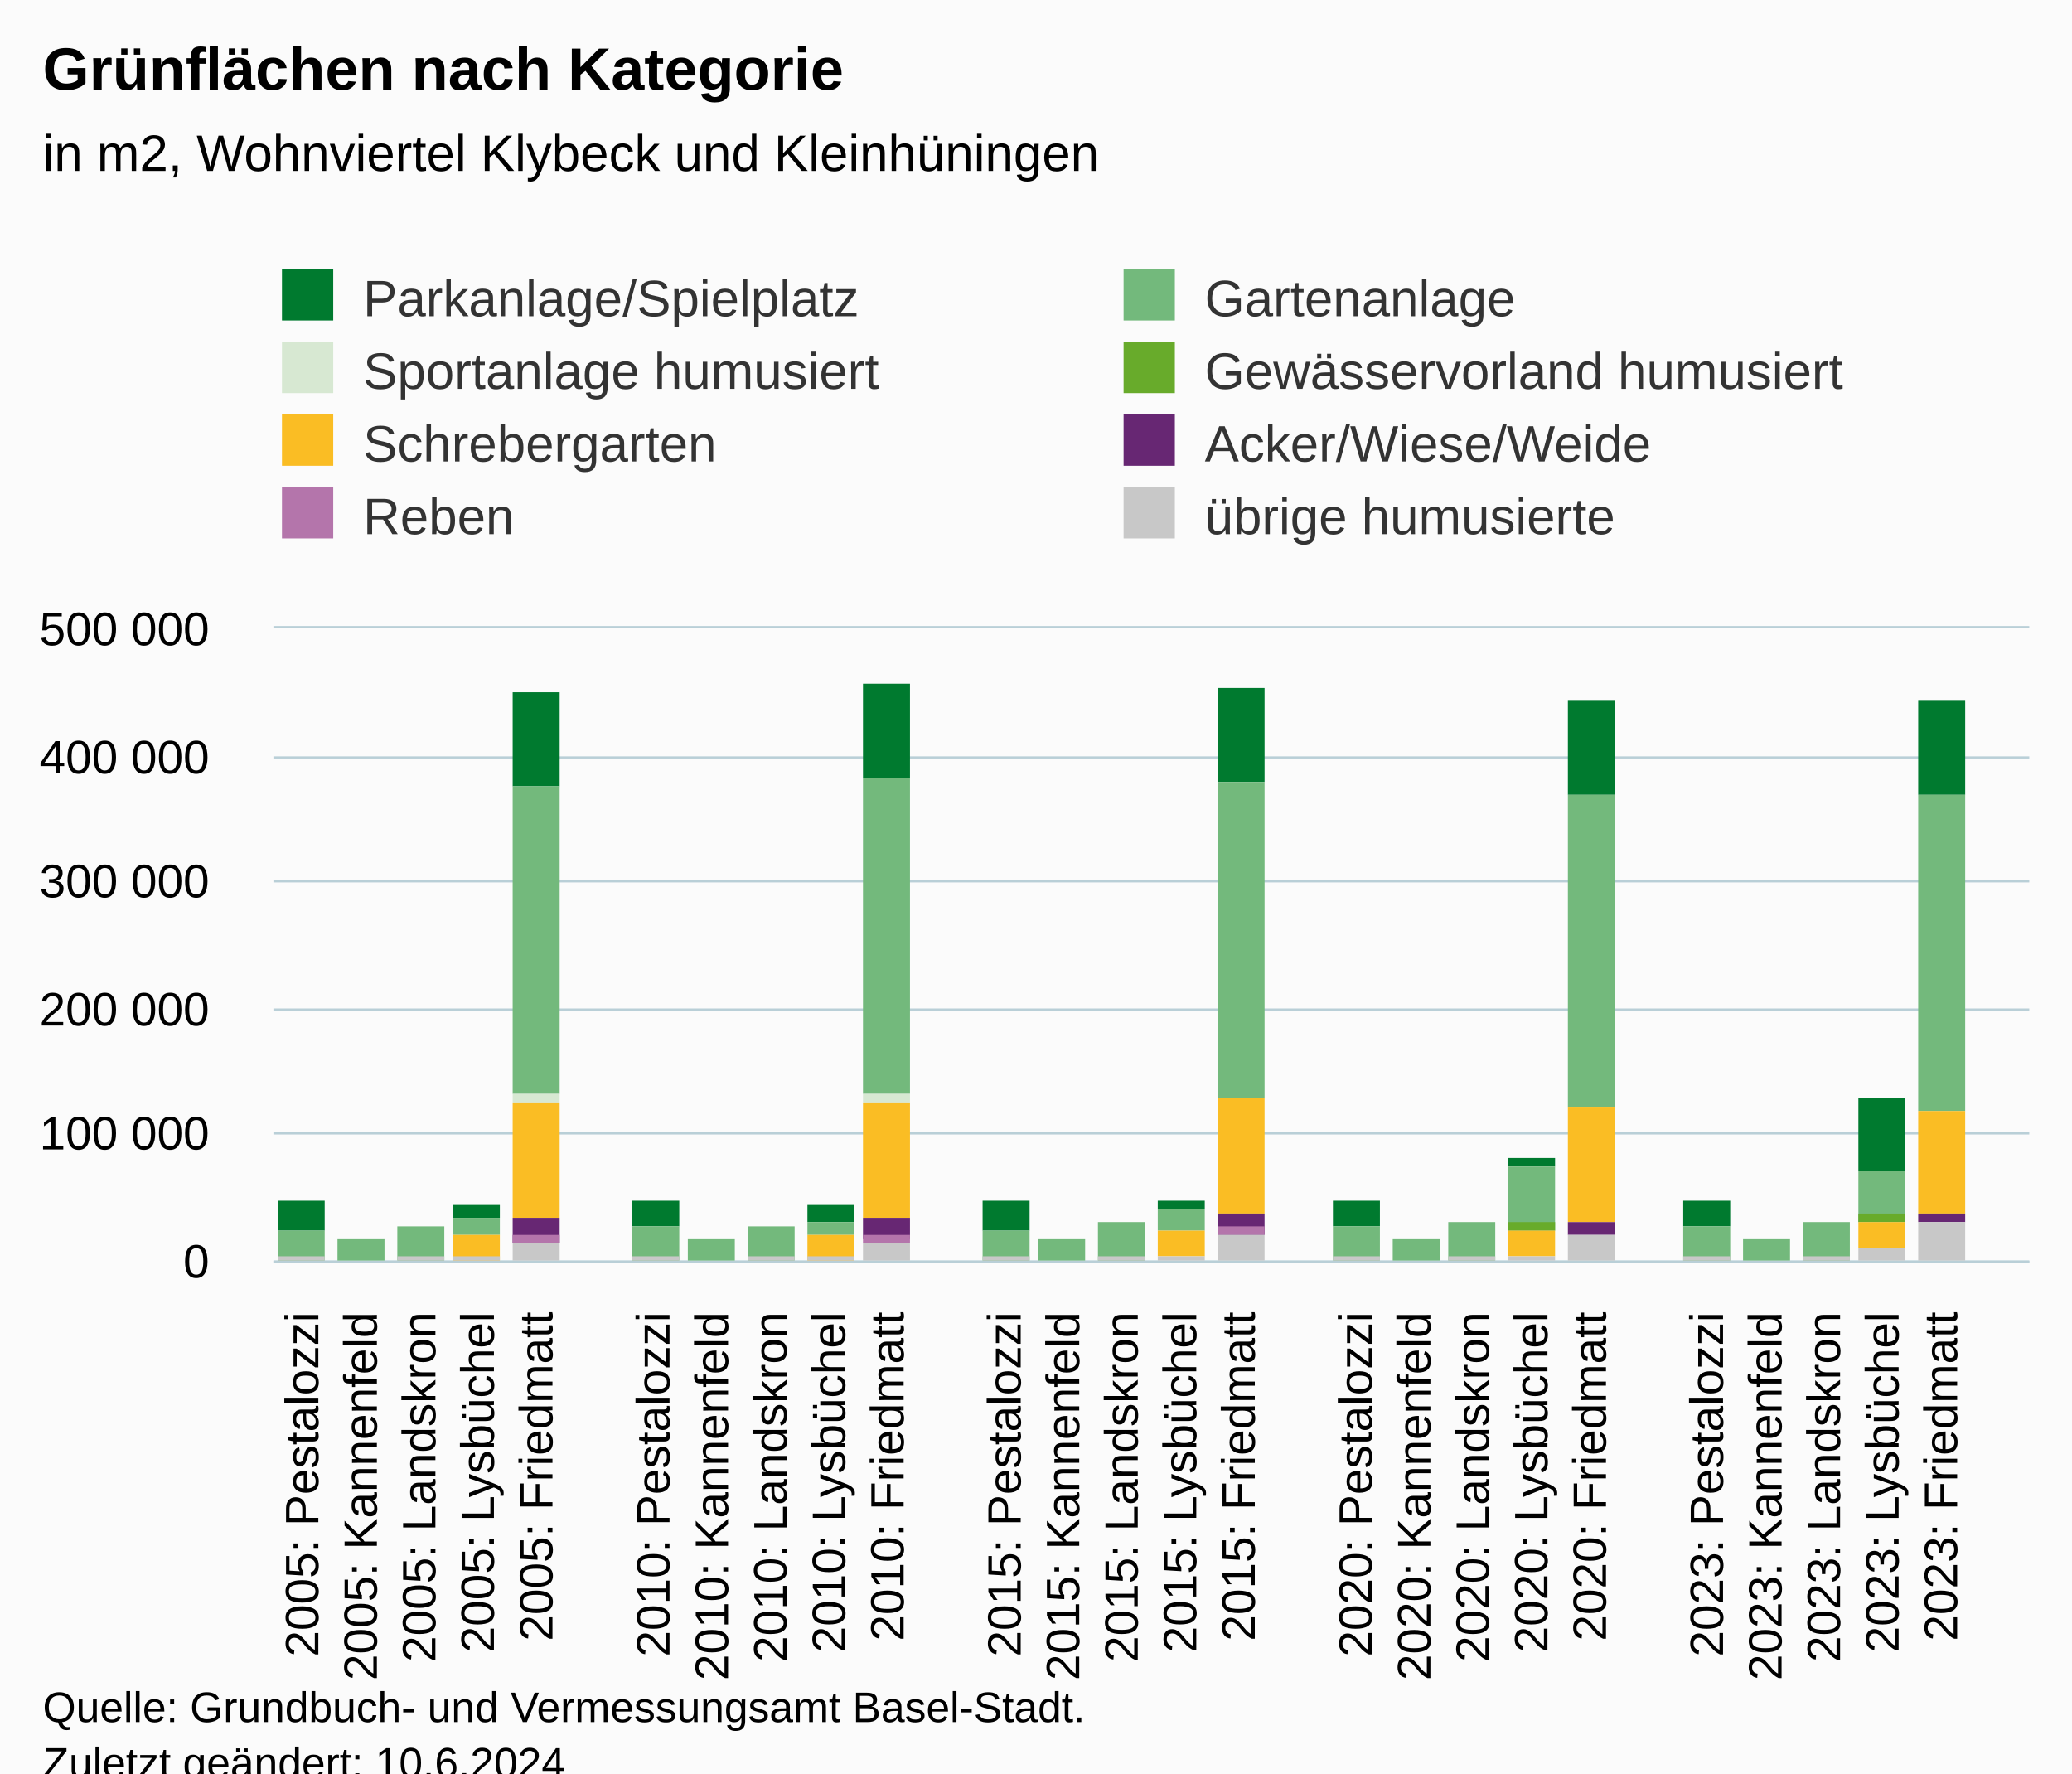
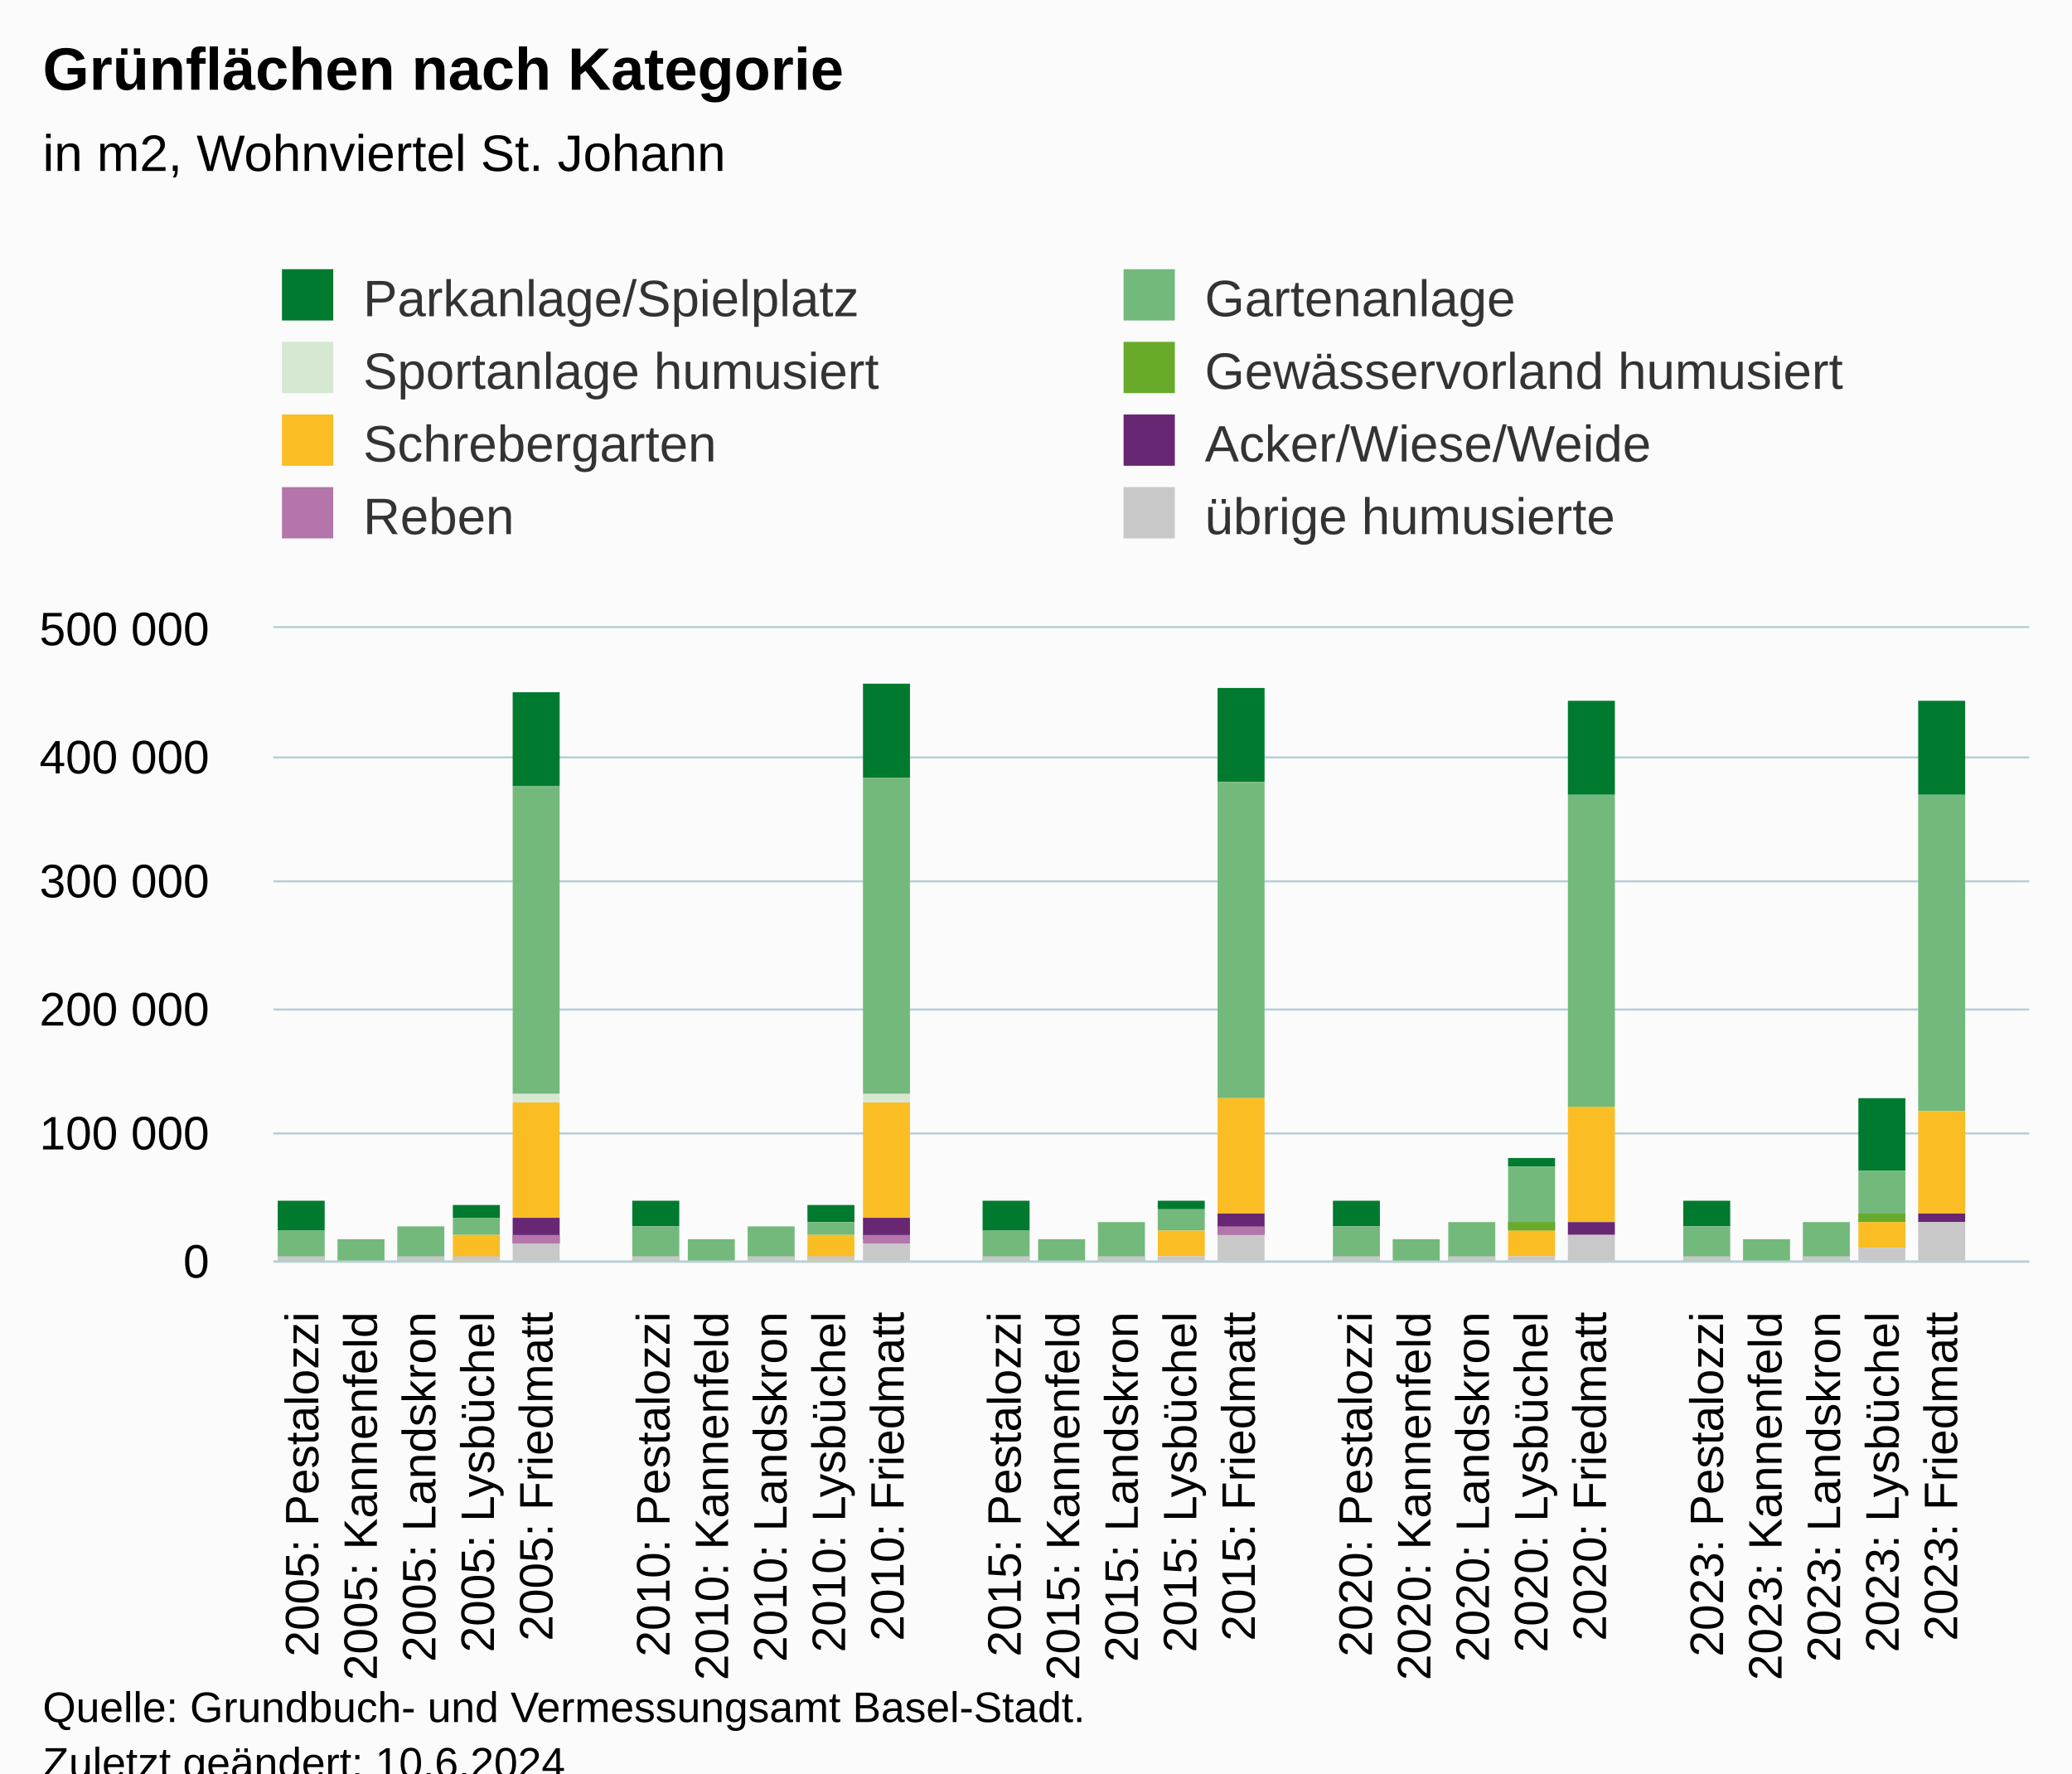
<svg xmlns="http://www.w3.org/2000/svg" version="1.1" class="highcharts-root" style="font-family:Arial;font-size:12px;" viewBox="0 0 485 415">
  <defs>
-     <clipPath id="highcharts-r3wc42g-247-">
+     <clipPath id="highcharts-mb7h3kh-247-">
      <rect x="0" y="0" width="411" height="148" fill="none" />
    </clipPath>
-     <clipPath id="highcharts-r3wc42g-278-">
+     <clipPath id="highcharts-mb7h3kh-278-">
      <rect x="0" y="0" width="411" height="148" fill="none" />
    </clipPath>
-     <clipPath id="highcharts-r3wc42g-489-">
+     <clipPath id="highcharts-mb7h3kh-489-">
      <rect x="64" y="147" width="411" height="148" fill="none" />
    </clipPath>
  </defs>
  <rect fill="#fbfbfb" class="highcharts-background" x="0" y="0" width="485" height="428" rx="0" ry="0" />
  <rect fill="none" class="highcharts-plot-background" x="64" y="147" width="411" height="148" />
  <g class="highcharts-pane-group" data-z-index="0" />
  <g class="highcharts-grid highcharts-xaxis-grid" data-z-index="1">
    <path fill="none" data-z-index="1" class="highcharts-grid-line" d="M 77.5 147 L 77.5 295" opacity="1" />
    <path fill="none" data-z-index="1" class="highcharts-grid-line" d="M 90.5 147 L 90.5 295" opacity="1" />
    <path fill="none" data-z-index="1" class="highcharts-grid-line" d="M 104.5 147 L 104.5 295" opacity="1" />
    <path fill="none" data-z-index="1" class="highcharts-grid-line" d="M 118.5 147 L 118.5 295" opacity="1" />
    <path fill="none" data-z-index="1" class="highcharts-grid-line" d="M 132.5 147 L 132.5 295" opacity="1" />
    <path fill="none" data-z-index="1" class="highcharts-grid-line" d="M 145.5 147 L 145.5 295" opacity="1" />
    <path fill="none" data-z-index="1" class="highcharts-grid-line" d="M 159.5 147 L 159.5 295" opacity="1" />
    <path fill="none" data-z-index="1" class="highcharts-grid-line" d="M 173.5 147 L 173.5 295" opacity="1" />
    <path fill="none" data-z-index="1" class="highcharts-grid-line" d="M 186.5 147 L 186.5 295" opacity="1" />
    <path fill="none" data-z-index="1" class="highcharts-grid-line" d="M 200.5 147 L 200.5 295" opacity="1" />
    <path fill="none" data-z-index="1" class="highcharts-grid-line" d="M 214.5 147 L 214.5 295" opacity="1" />
    <path fill="none" data-z-index="1" class="highcharts-grid-line" d="M 227.5 147 L 227.5 295" opacity="1" />
    <path fill="none" data-z-index="1" class="highcharts-grid-line" d="M 241.5 147 L 241.5 295" opacity="1" />
    <path fill="none" data-z-index="1" class="highcharts-grid-line" d="M 255.5 147 L 255.5 295" opacity="1" />
    <path fill="none" data-z-index="1" class="highcharts-grid-line" d="M 269.5 147 L 269.5 295" opacity="1" />
    <path fill="none" data-z-index="1" class="highcharts-grid-line" d="M 282.5 147 L 282.5 295" opacity="1" />
    <path fill="none" data-z-index="1" class="highcharts-grid-line" d="M 296.5 147 L 296.5 295" opacity="1" />
    <path fill="none" data-z-index="1" class="highcharts-grid-line" d="M 310.5 147 L 310.5 295" opacity="1" />
    <path fill="none" data-z-index="1" class="highcharts-grid-line" d="M 323.5 147 L 323.5 295" opacity="1" />
    <path fill="none" data-z-index="1" class="highcharts-grid-line" d="M 337.5 147 L 337.5 295" opacity="1" />
    <path fill="none" data-z-index="1" class="highcharts-grid-line" d="M 351.5 147 L 351.5 295" opacity="1" />
    <path fill="none" data-z-index="1" class="highcharts-grid-line" d="M 364.5 147 L 364.5 295" opacity="1" />
    <path fill="none" data-z-index="1" class="highcharts-grid-line" d="M 378.5 147 L 378.5 295" opacity="1" />
    <path fill="none" data-z-index="1" class="highcharts-grid-line" d="M 392.5 147 L 392.5 295" opacity="1" />
    <path fill="none" data-z-index="1" class="highcharts-grid-line" d="M 406.5 147 L 406.5 295" opacity="1" />
    <path fill="none" data-z-index="1" class="highcharts-grid-line" d="M 419.5 147 L 419.5 295" opacity="1" />
    <path fill="none" data-z-index="1" class="highcharts-grid-line" d="M 433.5 147 L 433.5 295" opacity="1" />
    <path fill="none" data-z-index="1" class="highcharts-grid-line" d="M 447.5 147 L 447.5 295" opacity="1" />
    <path fill="none" data-z-index="1" class="highcharts-grid-line" d="M 460.5 147 L 460.5 295" opacity="1" />
    <path fill="none" data-z-index="1" class="highcharts-grid-line" d="M 474.5 147 L 474.5 295" opacity="1" />
    <path fill="none" data-z-index="1" class="highcharts-grid-line" d="M 63.5 147 L 63.5 295" opacity="1" />
  </g>
  <g class="highcharts-grid highcharts-yaxis-grid" data-z-index="1">
    <path fill="none" stroke="#B9CFD7" stroke-width="0.5" data-z-index="1" class="highcharts-grid-line" d="M 64 295.25 L 475 295.25" opacity="1" />
    <path fill="none" stroke="#B9CFD7" stroke-width="0.5" data-z-index="1" class="highcharts-grid-line" d="M 64 265.25 L 475 265.25" opacity="1" />
    <path fill="none" stroke="#B9CFD7" stroke-width="0.5" data-z-index="1" class="highcharts-grid-line" d="M 64 236.25 L 475 236.25" opacity="1" />
    <path fill="none" stroke="#B9CFD7" stroke-width="0.5" data-z-index="1" class="highcharts-grid-line" d="M 64 206.25 L 475 206.25" opacity="1" />
    <path fill="none" stroke="#B9CFD7" stroke-width="0.5" data-z-index="1" class="highcharts-grid-line" d="M 64 177.25 L 475 177.25" opacity="1" />
    <path fill="none" stroke="#B9CFD7" stroke-width="0.5" data-z-index="1" class="highcharts-grid-line" d="M 64 146.75 L 475 146.75" opacity="1" />
  </g>
  <rect fill="none" class="highcharts-plot-border" data-z-index="1" x="64" y="147" width="411" height="148" />
  <g class="highcharts-axis highcharts-xaxis" data-z-index="2">
    <path fill="none" class="highcharts-axis-line" stroke="#B9CFD7" stroke-width="0.5" data-z-index="7" d="M 64 295.25 L 475 295.25" />
  </g>
  <g class="highcharts-axis highcharts-yaxis" data-z-index="2">
    <path fill="none" class="highcharts-axis-line" data-z-index="7" d="M 64 147 L 64 295" />
  </g>
  <g class="highcharts-series-group" data-z-index="3">
-     <g class="highcharts-series highcharts-series-0 highcharts-column-series" data-z-index="0.1" opacity="1" transform="translate(64,147) scale(1 1)" clip-path="url(#highcharts-r3wc42g-278-)">
+     <g class="highcharts-series highcharts-series-0 highcharts-column-series" data-z-index="0.1" opacity="1" transform="translate(64,147) scale(1 1)" clip-path="url(#highcharts-mb7h3kh-278-)">
      <rect x="1" y="134" width="11" height="7" fill="#007A2F" opacity="1" class="highcharts-point" />
      <rect x="42" y="135" width="11" height="3" fill="#007A2F" opacity="1" class="highcharts-point" />
      <rect x="56" y="15" width="11" height="22" fill="#007A2F" opacity="1" class="highcharts-point" />
      <rect x="84" y="134" width="11" height="6" fill="#007A2F" opacity="1" class="highcharts-point" />
      <rect x="125" y="135" width="11" height="4" fill="#007A2F" opacity="1" class="highcharts-point" />
      <rect x="138" y="13" width="11" height="22" fill="#007A2F" opacity="1" class="highcharts-point" />
      <rect x="166" y="134" width="11" height="7" fill="#007A2F" opacity="1" class="highcharts-point" />
      <rect x="207" y="134" width="11" height="2" fill="#007A2F" opacity="1" class="highcharts-point" />
      <rect x="221" y="14" width="11" height="22" fill="#007A2F" opacity="1" class="highcharts-point" />
      <rect x="248" y="134" width="11" height="6" fill="#007A2F" opacity="1" class="highcharts-point" />
      <rect x="289" y="124" width="11" height="2" fill="#007A2F" opacity="1" class="highcharts-point" />
      <rect x="303" y="17" width="11" height="22" fill="#007A2F" opacity="1" class="highcharts-point" />
      <rect x="330" y="134" width="11" height="6" fill="#007A2F" opacity="1" class="highcharts-point" />
      <rect x="371" y="110" width="11" height="17" fill="#007A2F" opacity="1" class="highcharts-point" />
      <rect x="385" y="17" width="11" height="22" fill="#007A2F" opacity="1" class="highcharts-point" />
    </g>
    <g class="highcharts-markers highcharts-series-0 highcharts-column-series" data-z-index="0.1" opacity="1" transform="translate(64,147) scale(1 1)" clip-path="none" />
-     <g class="highcharts-series highcharts-series-1 highcharts-column-series" data-z-index="0.1" opacity="1" transform="translate(64,147) scale(1 1)" clip-path="url(#highcharts-r3wc42g-278-)">
+     <g class="highcharts-series highcharts-series-1 highcharts-column-series" data-z-index="0.1" opacity="1" transform="translate(64,147) scale(1 1)" clip-path="url(#highcharts-mb7h3kh-278-)">
      <rect x="1" y="141" width="11" height="7" fill="#73B97C" opacity="1" class="highcharts-point" />
      <rect x="15" y="143" width="11" height="6" fill="#73B97C" opacity="1" class="highcharts-point" />
      <rect x="29" y="140" width="11" height="9" fill="#73B97C" opacity="1" class="highcharts-point" />
      <rect x="42" y="138" width="11" height="4" fill="#73B97C" opacity="1" class="highcharts-point" />
      <rect x="56" y="37" width="11" height="72" fill="#73B97C" opacity="1" class="highcharts-point" />
      <rect x="84" y="140" width="11" height="8" fill="#73B97C" opacity="1" class="highcharts-point" />
      <rect x="97" y="143" width="11" height="6" fill="#73B97C" opacity="1" class="highcharts-point" />
      <rect x="111" y="140" width="11" height="9" fill="#73B97C" opacity="1" class="highcharts-point" />
      <rect x="125" y="139" width="11" height="3" fill="#73B97C" opacity="1" class="highcharts-point" />
      <rect x="138" y="35" width="11" height="74" fill="#73B97C" opacity="1" class="highcharts-point" />
      <rect x="166" y="141" width="11" height="7" fill="#73B97C" opacity="1" class="highcharts-point" />
      <rect x="179" y="143" width="11" height="6" fill="#73B97C" opacity="1" class="highcharts-point" />
      <rect x="193" y="139" width="11" height="10" fill="#73B97C" opacity="1" class="highcharts-point" />
      <rect x="207" y="136" width="11" height="5" fill="#73B97C" opacity="1" class="highcharts-point" />
      <rect x="221" y="36" width="11" height="74" fill="#73B97C" opacity="1" class="highcharts-point" />
      <rect x="248" y="140" width="11" height="8" fill="#73B97C" opacity="1" class="highcharts-point" />
      <rect x="262" y="143" width="11" height="6" fill="#73B97C" opacity="1" class="highcharts-point" />
      <rect x="275" y="139" width="11" height="10" fill="#73B97C" opacity="1" class="highcharts-point" />
      <rect x="289" y="126" width="11" height="15" fill="#73B97C" opacity="1" class="highcharts-point" />
      <rect x="303" y="39" width="11" height="73" fill="#73B97C" opacity="1" class="highcharts-point" />
      <rect x="330" y="140" width="11" height="8" fill="#73B97C" opacity="1" class="highcharts-point" />
      <rect x="344" y="143" width="11" height="6" fill="#73B97C" opacity="1" class="highcharts-point" />
      <rect x="358" y="139" width="11" height="9" fill="#73B97C" opacity="1" class="highcharts-point" />
      <rect x="371" y="127" width="11" height="12" fill="#73B97C" opacity="1" class="highcharts-point" />
      <rect x="385" y="39" width="11" height="74" fill="#73B97C" opacity="1" class="highcharts-point" />
    </g>
    <g class="highcharts-markers highcharts-series-1 highcharts-column-series" data-z-index="0.1" opacity="1" transform="translate(64,147) scale(1 1)" clip-path="none" />
-     <g class="highcharts-series highcharts-series-2 highcharts-column-series" data-z-index="0.1" opacity="1" transform="translate(64,147) scale(1 1)" clip-path="url(#highcharts-r3wc42g-278-)">
+     <g class="highcharts-series highcharts-series-2 highcharts-column-series" data-z-index="0.1" opacity="1" transform="translate(64,147) scale(1 1)" clip-path="url(#highcharts-mb7h3kh-278-)">
      <rect x="56" y="109" width="11" height="2" fill="#D7E8D2" opacity="1" class="highcharts-point" />
      <rect x="138" y="109" width="11" height="2" fill="#D7E8D2" opacity="1" class="highcharts-point" />
    </g>
    <g class="highcharts-markers highcharts-series-2 highcharts-column-series" data-z-index="0.1" opacity="1" transform="translate(64,147) scale(1 1)" clip-path="none" />
-     <g class="highcharts-series highcharts-series-3 highcharts-column-series" data-z-index="0.1" opacity="1" transform="translate(64,147) scale(1 1)" clip-path="url(#highcharts-r3wc42g-278-)">
+     <g class="highcharts-series highcharts-series-3 highcharts-column-series" data-z-index="0.1" opacity="1" transform="translate(64,147) scale(1 1)" clip-path="url(#highcharts-mb7h3kh-278-)">
      <rect x="289" y="139" width="11" height="2" fill="#68ab2b" opacity="1" class="highcharts-point" />
      <rect x="371" y="137" width="11" height="2" fill="#68ab2b" opacity="1" class="highcharts-point" />
    </g>
    <g class="highcharts-markers highcharts-series-3 highcharts-column-series" data-z-index="0.1" opacity="1" transform="translate(64,147) scale(1 1)" clip-path="none" />
-     <g class="highcharts-series highcharts-series-4 highcharts-column-series" data-z-index="0.1" opacity="1" transform="translate(64,147) scale(1 1)" clip-path="url(#highcharts-r3wc42g-278-)">
+     <g class="highcharts-series highcharts-series-4 highcharts-column-series" data-z-index="0.1" opacity="1" transform="translate(64,147) scale(1 1)" clip-path="url(#highcharts-mb7h3kh-278-)">
      <rect x="42" y="142" width="11" height="6" fill="#fabd24" opacity="1" class="highcharts-point" />
      <rect x="56" y="111" width="11" height="27" fill="#fabd24" opacity="1" class="highcharts-point" />
      <rect x="125" y="142" width="11" height="6" fill="#fabd24" opacity="1" class="highcharts-point" />
      <rect x="138" y="111" width="11" height="27" fill="#fabd24" opacity="1" class="highcharts-point" />
      <rect x="207" y="141" width="11" height="6" fill="#fabd24" opacity="1" class="highcharts-point" />
      <rect x="221" y="110" width="11" height="27" fill="#fabd24" opacity="1" class="highcharts-point" />
      <rect x="289" y="141" width="11" height="6" fill="#fabd24" opacity="1" class="highcharts-point" />
      <rect x="303" y="112" width="11" height="27" fill="#fabd24" opacity="1" class="highcharts-point" />
      <rect x="371" y="139" width="11" height="6" fill="#fabd24" opacity="1" class="highcharts-point" />
      <rect x="385" y="113" width="11" height="24" fill="#fabd24" opacity="1" class="highcharts-point" />
    </g>
    <g class="highcharts-markers highcharts-series-4 highcharts-column-series" data-z-index="0.1" opacity="1" transform="translate(64,147) scale(1 1)" clip-path="none" />
-     <g class="highcharts-series highcharts-series-5 highcharts-column-series" data-z-index="0.1" opacity="1" transform="translate(64,147) scale(1 1)" clip-path="url(#highcharts-r3wc42g-278-)">
+     <g class="highcharts-series highcharts-series-5 highcharts-column-series" data-z-index="0.1" opacity="1" transform="translate(64,147) scale(1 1)" clip-path="url(#highcharts-mb7h3kh-278-)">
      <rect x="56" y="138" width="11" height="6" fill="#672773" opacity="1" class="highcharts-point" />
      <rect x="138" y="138" width="11" height="5" fill="#672773" opacity="1" class="highcharts-point" />
      <rect x="221" y="137" width="11" height="5" fill="#672773" opacity="1" class="highcharts-point" />
      <rect x="303" y="139" width="11" height="3" fill="#672773" opacity="1" class="highcharts-point" />
      <rect x="385" y="137" width="11" height="2" fill="#672773" opacity="1" class="highcharts-point" />
    </g>
    <g class="highcharts-markers highcharts-series-5 highcharts-column-series" data-z-index="0.1" opacity="1" transform="translate(64,147) scale(1 1)" clip-path="none" />
-     <g class="highcharts-series highcharts-series-6 highcharts-column-series" data-z-index="0.1" opacity="1" transform="translate(64,147) scale(1 1)" clip-path="url(#highcharts-r3wc42g-278-)">
+     <g class="highcharts-series highcharts-series-6 highcharts-column-series" data-z-index="0.1" opacity="1" transform="translate(64,147) scale(1 1)" clip-path="url(#highcharts-mb7h3kh-278-)">
      <rect x="56" y="142" width="11" height="2" fill="#b475ab" opacity="1" class="highcharts-point" />
      <rect x="138" y="142" width="11" height="2" fill="#b475ab" opacity="1" class="highcharts-point" />
      <rect x="221" y="140" width="11" height="2" fill="#b475ab" opacity="1" class="highcharts-point" />
    </g>
    <g class="highcharts-markers highcharts-series-6 highcharts-column-series" data-z-index="0.1" opacity="1" transform="translate(64,147) scale(1 1)" clip-path="none" />
-     <g class="highcharts-series highcharts-series-7 highcharts-column-series" data-z-index="0.1" opacity="1" transform="translate(64,147) scale(1 1)" clip-path="url(#highcharts-r3wc42g-278-)">
+     <g class="highcharts-series highcharts-series-7 highcharts-column-series" data-z-index="0.1" opacity="1" transform="translate(64,147) scale(1 1)" clip-path="url(#highcharts-mb7h3kh-278-)">
      <rect x="1" y="147" width="11" height="2" fill="#C8C8C8" opacity="1" class="highcharts-point" />
      <rect x="29" y="147" width="11" height="2" fill="#C8C8C8" opacity="1" class="highcharts-point" />
      <rect x="42" y="147" width="11" height="2" fill="#C8C8C8" opacity="1" class="highcharts-point" />
      <rect x="56" y="144" width="11" height="5" fill="#C8C8C8" opacity="1" class="highcharts-point" />
      <rect x="84" y="147" width="11" height="2" fill="#C8C8C8" opacity="1" class="highcharts-point" />
      <rect x="111" y="147" width="11" height="2" fill="#C8C8C8" opacity="1" class="highcharts-point" />
      <rect x="125" y="147" width="11" height="2" fill="#C8C8C8" opacity="1" class="highcharts-point" />
      <rect x="138" y="144" width="11" height="5" fill="#C8C8C8" opacity="1" class="highcharts-point" />
      <rect x="166" y="147" width="11" height="2" fill="#C8C8C8" opacity="1" class="highcharts-point" />
      <rect x="193" y="147" width="11" height="2" fill="#C8C8C8" opacity="1" class="highcharts-point" />
      <rect x="207" y="147" width="11" height="2" fill="#C8C8C8" opacity="1" class="highcharts-point" />
      <rect x="221" y="142" width="11" height="7" fill="#C8C8C8" opacity="1" class="highcharts-point" />
      <rect x="248" y="147" width="11" height="2" fill="#C8C8C8" opacity="1" class="highcharts-point" />
      <rect x="275" y="147" width="11" height="2" fill="#C8C8C8" opacity="1" class="highcharts-point" />
      <rect x="289" y="147" width="11" height="2" fill="#C8C8C8" opacity="1" class="highcharts-point" />
      <rect x="303" y="142" width="11" height="7" fill="#C8C8C8" opacity="1" class="highcharts-point" />
      <rect x="330" y="147" width="11" height="2" fill="#C8C8C8" opacity="1" class="highcharts-point" />
      <rect x="358" y="147" width="11" height="2" fill="#C8C8C8" opacity="1" class="highcharts-point" />
      <rect x="371" y="145" width="11" height="4" fill="#C8C8C8" opacity="1" class="highcharts-point" />
      <rect x="385" y="139" width="11" height="10" fill="#C8C8C8" opacity="1" class="highcharts-point" />
    </g>
    <g class="highcharts-markers highcharts-series-7 highcharts-column-series" data-z-index="0.1" opacity="1" transform="translate(64,147) scale(1 1)" clip-path="none" />
  </g>
  <text x="10" text-anchor="start" class="highcharts-title" data-z-index="4" style="color:#000000;font-size:14px;font-weight:bold;fill:#000000;" y="21">
    <tspan>Grünflächen nach Kategorie</tspan>
  </text>
  <text x="10" text-anchor="start" class="highcharts-subtitle" data-z-index="4" style="color:#000000;font-size:12px;font-weight:normal;fill:#000000;" y="40">
-     <tspan>in m2, Wohnviertel Klybeck und Kleinhüningen</tspan>
+     <tspan>in m2, Wohnviertel St. Johann</tspan>
  </text>
  <text x="10" text-anchor="start" class="highcharts-caption" data-z-index="4" style="color:#666666;fill:#666666;" y="400" />
  <g class="highcharts-legend" data-z-index="7" transform="translate(56,56)">
    <rect fill="none" class="highcharts-legend-box" rx="0" ry="0" x="0" y="0" width="390" height="79" visibility="visible" />
    <g data-z-index="1">
      <g>
        <g class="highcharts-legend-item highcharts-column-series highcharts-color-undefined highcharts-series-0" data-z-index="1" transform="translate(8,3)">
          <text x="21" style="color:#333333;cursor:pointer;font-size:12px;font-weight:normal;fill:#333333;" text-anchor="start" data-z-index="2" y="15">
            <tspan>Parkanlage/Spielplatz</tspan>
          </text>
          <rect x="2" y="4" width="12" height="12" fill="#007A2F" class="highcharts-point" data-z-index="3" />
        </g>
        <g class="highcharts-legend-item highcharts-column-series highcharts-color-undefined highcharts-series-1" data-z-index="1" transform="translate(205,3)">
          <text x="21" y="15" style="color:#333333;cursor:pointer;font-size:12px;font-weight:normal;fill:#333333;" text-anchor="start" data-z-index="2">
            <tspan>Gartenanlage</tspan>
          </text>
          <rect x="2" y="4" width="12" height="12" fill="#73B97C" class="highcharts-point" data-z-index="3" />
        </g>
        <g class="highcharts-legend-item highcharts-column-series highcharts-color-undefined highcharts-series-2" data-z-index="1" transform="translate(8,20)">
          <text x="21" y="15" style="color:#333333;cursor:pointer;font-size:12px;font-weight:normal;fill:#333333;" text-anchor="start" data-z-index="2">
            <tspan>Sportanlage humusiert</tspan>
          </text>
          <rect x="2" y="4" width="12" height="12" fill="#D7E8D2" class="highcharts-point" data-z-index="3" />
        </g>
        <g class="highcharts-legend-item highcharts-column-series highcharts-color-undefined highcharts-series-3" data-z-index="1" transform="translate(205,20)">
          <text x="21" y="15" style="color:#333333;cursor:pointer;font-size:12px;font-weight:normal;fill:#333333;" text-anchor="start" data-z-index="2">
            <tspan>Gewässervorland humusiert</tspan>
          </text>
          <rect x="2" y="4" width="12" height="12" fill="#68ab2b" class="highcharts-point" data-z-index="3" />
        </g>
        <g class="highcharts-legend-item highcharts-column-series highcharts-color-undefined highcharts-series-4" data-z-index="1" transform="translate(8,37)">
          <text x="21" y="15" style="color:#333333;cursor:pointer;font-size:12px;font-weight:normal;fill:#333333;" text-anchor="start" data-z-index="2">
            <tspan>Schrebergarten</tspan>
          </text>
          <rect x="2" y="4" width="12" height="12" fill="#fabd24" class="highcharts-point" data-z-index="3" />
        </g>
        <g class="highcharts-legend-item highcharts-column-series highcharts-color-undefined highcharts-series-5" data-z-index="1" transform="translate(205,37)">
          <text x="21" y="15" style="color:#333333;cursor:pointer;font-size:12px;font-weight:normal;fill:#333333;" text-anchor="start" data-z-index="2">
            <tspan>Acker/Wiese/Weide</tspan>
          </text>
          <rect x="2" y="4" width="12" height="12" fill="#672773" class="highcharts-point" data-z-index="3" />
        </g>
        <g class="highcharts-legend-item highcharts-column-series highcharts-color-undefined highcharts-series-6" data-z-index="1" transform="translate(8,54)">
          <text x="21" y="15" style="color:#333333;cursor:pointer;font-size:12px;font-weight:normal;fill:#333333;" text-anchor="start" data-z-index="2">
            <tspan>Reben</tspan>
          </text>
          <rect x="2" y="4" width="12" height="12" fill="#b475ab" class="highcharts-point" data-z-index="3" />
        </g>
        <g class="highcharts-legend-item highcharts-column-series highcharts-color-undefined highcharts-series-7" data-z-index="1" transform="translate(205,54)">
          <text x="21" y="15" style="color:#333333;cursor:pointer;font-size:12px;font-weight:normal;fill:#333333;" text-anchor="start" data-z-index="2">
            <tspan>übrige humusierte</tspan>
          </text>
          <rect x="2" y="4" width="12" height="12" fill="#C8C8C8" class="highcharts-point" data-z-index="3" />
        </g>
      </g>
    </g>
  </g>
  <g class="highcharts-axis-labels highcharts-xaxis-labels" data-z-index="7">
    <text x="74.517" style="color:#000000;cursor:default;font-size:11px;fill:#000000;" text-anchor="end" transform="translate(0,0) rotate(-90 74.51667 307)" y="307" opacity="1">
      <tspan>2005: Pestalozzi</tspan>
    </text>
    <text x="88.217" style="color:#000000;cursor:default;font-size:11px;fill:#000000;" text-anchor="end" transform="translate(0,0) rotate(-90 88.21667 307)" y="307" opacity="1">
      <tspan>2005: Kannenfeld</tspan>
    </text>
    <text x="101.917" style="color:#000000;cursor:default;font-size:11px;fill:#000000;" text-anchor="end" transform="translate(0,0) rotate(-90 101.9167 307)" y="307" opacity="1">
      <tspan>2005: Landskron</tspan>
    </text>
    <text x="115.617" style="color:#000000;cursor:default;font-size:11px;fill:#000000;" text-anchor="end" transform="translate(0,0) rotate(-90 115.6167 307)" y="307" opacity="1">
      <tspan>2005: Lysbüchel</tspan>
    </text>
    <text x="129.317" style="color:#000000;cursor:default;font-size:11px;fill:#000000;" text-anchor="end" transform="translate(0,0) rotate(-90 129.3167 307)" y="307" opacity="1">
      <tspan>2005: Friedmatt</tspan>
    </text>
    <text x="143.017" style="color:#000000;cursor:default;font-size:11px;fill:#000000;" text-anchor="end" transform="translate(0,0) rotate(-90 143.0167 307)" y="307" opacity="1" />
    <text x="156.717" style="color:#000000;cursor:default;font-size:11px;fill:#000000;" text-anchor="end" transform="translate(0,0) rotate(-90 156.7167 307)" y="307" opacity="1">
      <tspan>2010: Pestalozzi</tspan>
    </text>
    <text x="170.417" style="color:#000000;cursor:default;font-size:11px;fill:#000000;" text-anchor="end" transform="translate(0,0) rotate(-90 170.4167 307)" y="307" opacity="1">
      <tspan>2010: Kannenfeld</tspan>
    </text>
    <text x="184.117" style="color:#000000;cursor:default;font-size:11px;fill:#000000;" text-anchor="end" transform="translate(0,0) rotate(-90 184.1167 307)" y="307" opacity="1">
      <tspan>2010: Landskron</tspan>
    </text>
    <text x="197.817" style="color:#000000;cursor:default;font-size:11px;fill:#000000;" text-anchor="end" transform="translate(0,0) rotate(-90 197.8167 307)" y="307" opacity="1">
      <tspan>2010: Lysbüchel</tspan>
    </text>
    <text x="211.517" style="color:#000000;cursor:default;font-size:11px;fill:#000000;" text-anchor="end" transform="translate(0,0) rotate(-90 211.5167 307)" y="307" opacity="1">
      <tspan>2010: Friedmatt</tspan>
    </text>
    <text x="225.217" style="color:#000000;cursor:default;font-size:11px;fill:#000000;" text-anchor="end" transform="translate(0,0) rotate(-90 225.2167 307)" y="307" opacity="1" />
    <text x="238.917" style="color:#000000;cursor:default;font-size:11px;fill:#000000;" text-anchor="end" transform="translate(0,0) rotate(-90 238.9167 307)" y="307" opacity="1">
      <tspan>2015: Pestalozzi</tspan>
    </text>
    <text x="252.617" style="color:#000000;cursor:default;font-size:11px;fill:#000000;" text-anchor="end" transform="translate(0,0) rotate(-90 252.6167 307)" y="307" opacity="1">
      <tspan>2015: Kannenfeld</tspan>
    </text>
    <text x="266.317" style="color:#000000;cursor:default;font-size:11px;fill:#000000;" text-anchor="end" transform="translate(0,0) rotate(-90 266.3167 307)" y="307" opacity="1">
      <tspan>2015: Landskron</tspan>
    </text>
    <text x="280.017" style="color:#000000;cursor:default;font-size:11px;fill:#000000;" text-anchor="end" transform="translate(0,0) rotate(-90 280.0167 307)" y="307" opacity="1">
      <tspan>2015: Lysbüchel</tspan>
    </text>
    <text x="293.717" style="color:#000000;cursor:default;font-size:11px;fill:#000000;" text-anchor="end" transform="translate(0,0) rotate(-90 293.7167 307)" y="307" opacity="1">
      <tspan>2015: Friedmatt</tspan>
    </text>
    <text x="307.417" style="color:#000000;cursor:default;font-size:11px;fill:#000000;" text-anchor="end" transform="translate(0,0) rotate(-90 307.4167 307)" y="307" opacity="1" />
    <text x="321.117" style="color:#000000;cursor:default;font-size:11px;fill:#000000;" text-anchor="end" transform="translate(0,0) rotate(-90 321.1167 307)" y="307" opacity="1">
      <tspan>2020: Pestalozzi</tspan>
    </text>
    <text x="334.817" style="color:#000000;cursor:default;font-size:11px;fill:#000000;" text-anchor="end" transform="translate(0,0) rotate(-90 334.8167 307)" y="307" opacity="1">
      <tspan>2020: Kannenfeld</tspan>
    </text>
    <text x="348.517" style="color:#000000;cursor:default;font-size:11px;fill:#000000;" text-anchor="end" transform="translate(0,0) rotate(-90 348.5167 307)" y="307" opacity="1">
      <tspan>2020: Landskron</tspan>
    </text>
    <text x="362.217" style="color:#000000;cursor:default;font-size:11px;fill:#000000;" text-anchor="end" transform="translate(0,0) rotate(-90 362.2167 307)" y="307" opacity="1">
      <tspan>2020: Lysbüchel</tspan>
    </text>
    <text x="375.917" style="color:#000000;cursor:default;font-size:11px;fill:#000000;" text-anchor="end" transform="translate(0,0) rotate(-90 375.9167 307)" y="307" opacity="1">
      <tspan>2020: Friedmatt</tspan>
    </text>
    <text x="389.617" style="color:#000000;cursor:default;font-size:11px;fill:#000000;" text-anchor="end" transform="translate(0,0) rotate(-90 389.6167 307)" y="307" opacity="1" />
    <text x="403.317" style="color:#000000;cursor:default;font-size:11px;fill:#000000;" text-anchor="end" transform="translate(0,0) rotate(-90 403.3167 307)" y="307" opacity="1">
      <tspan>2023: Pestalozzi</tspan>
    </text>
    <text x="417.017" style="color:#000000;cursor:default;font-size:11px;fill:#000000;" text-anchor="end" transform="translate(0,0) rotate(-90 417.0167 307)" y="307" opacity="1">
      <tspan>2023: Kannenfeld</tspan>
    </text>
    <text x="430.717" style="color:#000000;cursor:default;font-size:11px;fill:#000000;" text-anchor="end" transform="translate(0,0) rotate(-90 430.7167 307)" y="307" opacity="1">
      <tspan>2023: Landskron</tspan>
    </text>
    <text x="444.417" style="color:#000000;cursor:default;font-size:11px;fill:#000000;" text-anchor="end" transform="translate(0,0) rotate(-90 444.4167 307)" y="307" opacity="1">
      <tspan>2023: Lysbüchel</tspan>
    </text>
    <text x="458.117" style="color:#000000;cursor:default;font-size:11px;fill:#000000;" text-anchor="end" transform="translate(0,0) rotate(-90 458.1167 307)" y="307" opacity="1">
      <tspan>2023: Friedmatt</tspan>
    </text>
    <text x="471.817" style="color:#000000;cursor:default;font-size:11px;fill:#000000;" text-anchor="end" transform="translate(0,0) rotate(-90 471.8167 307)" y="307" opacity="1" />
  </g>
  <g class="highcharts-axis-labels highcharts-yaxis-labels" data-z-index="7">
    <text x="49" style="color:#000000;cursor:default;font-size:11px;fill:#000000;" text-anchor="end" transform="translate(0,0)" y="299" opacity="1">0</text>
    <text x="49" style="color:#000000;cursor:default;font-size:11px;fill:#000000;" text-anchor="end" transform="translate(0,0)" y="269" opacity="1">
      <tspan>100 000</tspan>
    </text>
    <text x="49" style="color:#000000;cursor:default;font-size:11px;fill:#000000;" text-anchor="end" transform="translate(0,0)" y="240" opacity="1">
      <tspan>200 000</tspan>
    </text>
    <text x="49" style="color:#000000;cursor:default;font-size:11px;fill:#000000;" text-anchor="end" transform="translate(0,0)" y="210" opacity="1">
      <tspan>300 000</tspan>
    </text>
    <text x="49" style="color:#000000;cursor:default;font-size:11px;fill:#000000;" text-anchor="end" transform="translate(0,0)" y="181" opacity="1">
      <tspan>400 000</tspan>
    </text>
    <text x="49" style="color:#000000;cursor:default;font-size:11px;fill:#000000;" text-anchor="end" transform="translate(0,0)" y="151" opacity="1">
      <tspan>500 000</tspan>
    </text>
  </g>
  <text x="10" class="highcharts-credits" text-anchor="start" data-z-index="8" style="cursor:default;color:#000000;font-size:10px;fill:#000000;" y="403">
    <tspan>Quelle: Grundbuch- und Vermessungsamt Basel-Stadt.</tspan>
    <tspan x="10" dy="13">Zuletzt geändert: 10.6.2024</tspan>
  </text>
-   <g class="highcharts-control-points" data-z-index="99" clip-path="url(#highcharts-r3wc42g-489-)" />
+   <g class="highcharts-control-points" data-z-index="99" clip-path="url(#highcharts-mb7h3kh-489-)" />
</svg>
